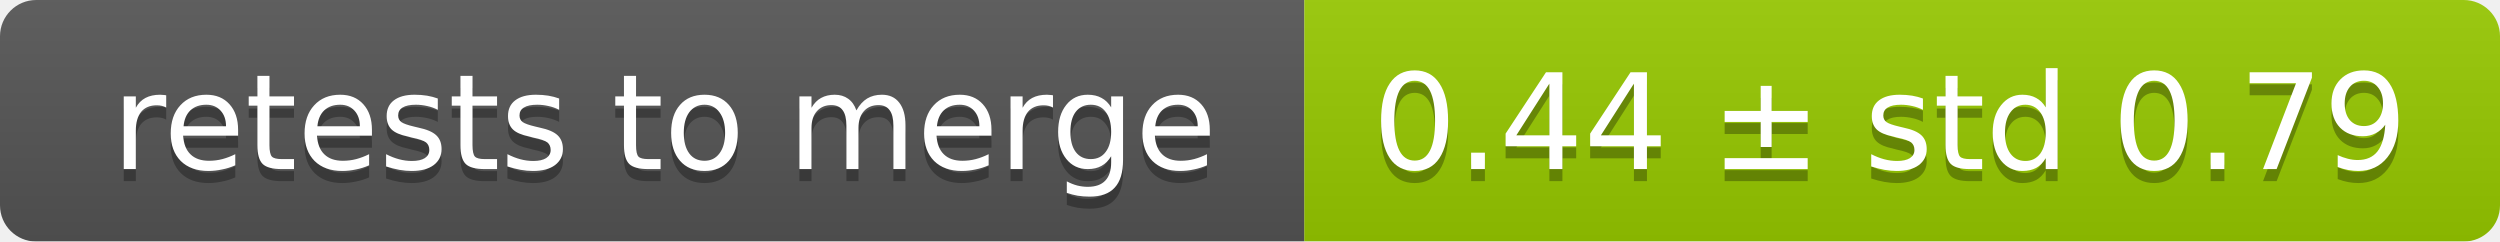
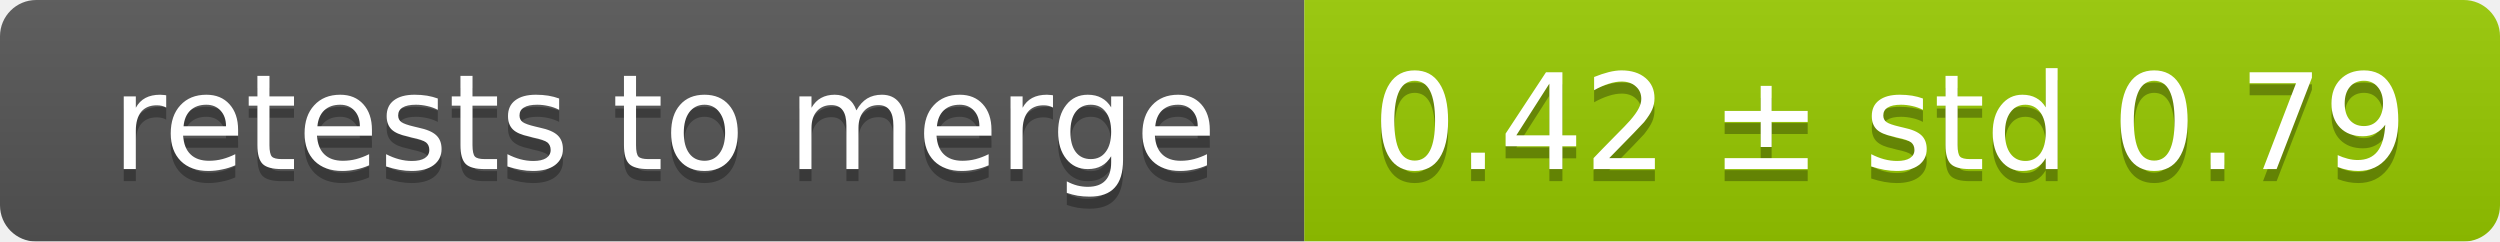
<svg xmlns="http://www.w3.org/2000/svg" width="207" height="20">
  <linearGradient id="smooth" x2="0" y2="100%">
    <stop offset="0" stop-color="#bbb" stop-opacity=".1" />
    <stop offset="1" stop-opacity=".1" />
  </linearGradient>
  <mask id="round">
    <rect width="207" height="20" rx="3" fill="#fff" />
  </mask>
  <g mask="url(#round)">
    <rect width="108" height="20" fill="#555" />
    <rect x="108" width="99" height="20" fill="#97ca00" />
    <rect width="207" height="20" fill="url(#smooth)" />
  </g>
  <g fill="#fff" text-anchor="middle" font-family="DejaVu Sans,Verdana,Geneva,sans-serif" font-size="11">
    <text x="55" y="15" fill="#010101" fill-opacity=".3">retests to merge</text>
    <text x="55" y="14">retests to merge</text>
-     <text x="156.5" y="15" fill="#010101" fill-opacity=".3">0.44 ± std 0.79</text>
-     <text x="156.5" y="14">0.44 ± std 0.79</text>
+     <text x="156.5" y="15" fill="#010101" fill-opacity=".3">0.42 ± std 0.79</text>
+     <text x="156.5" y="14">0.42 ± std 0.79</text>
  </g>
</svg>
